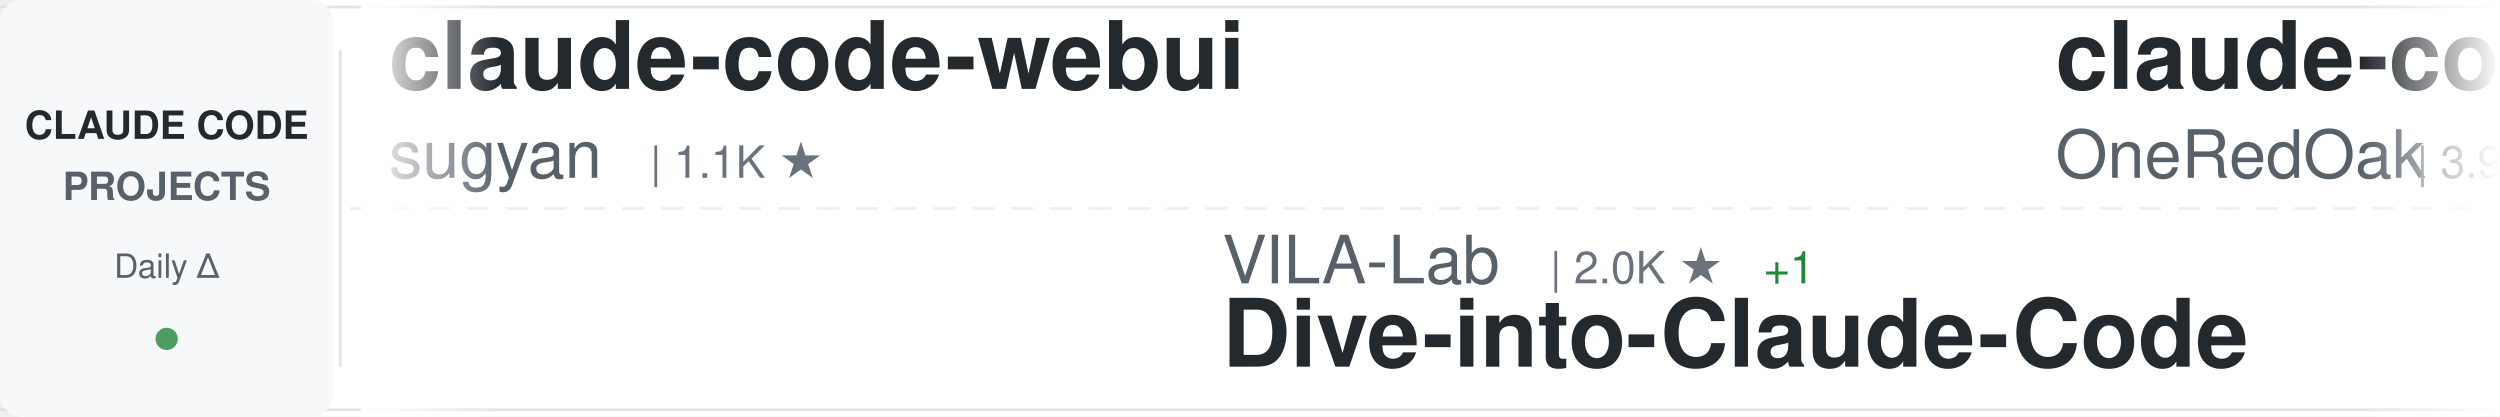
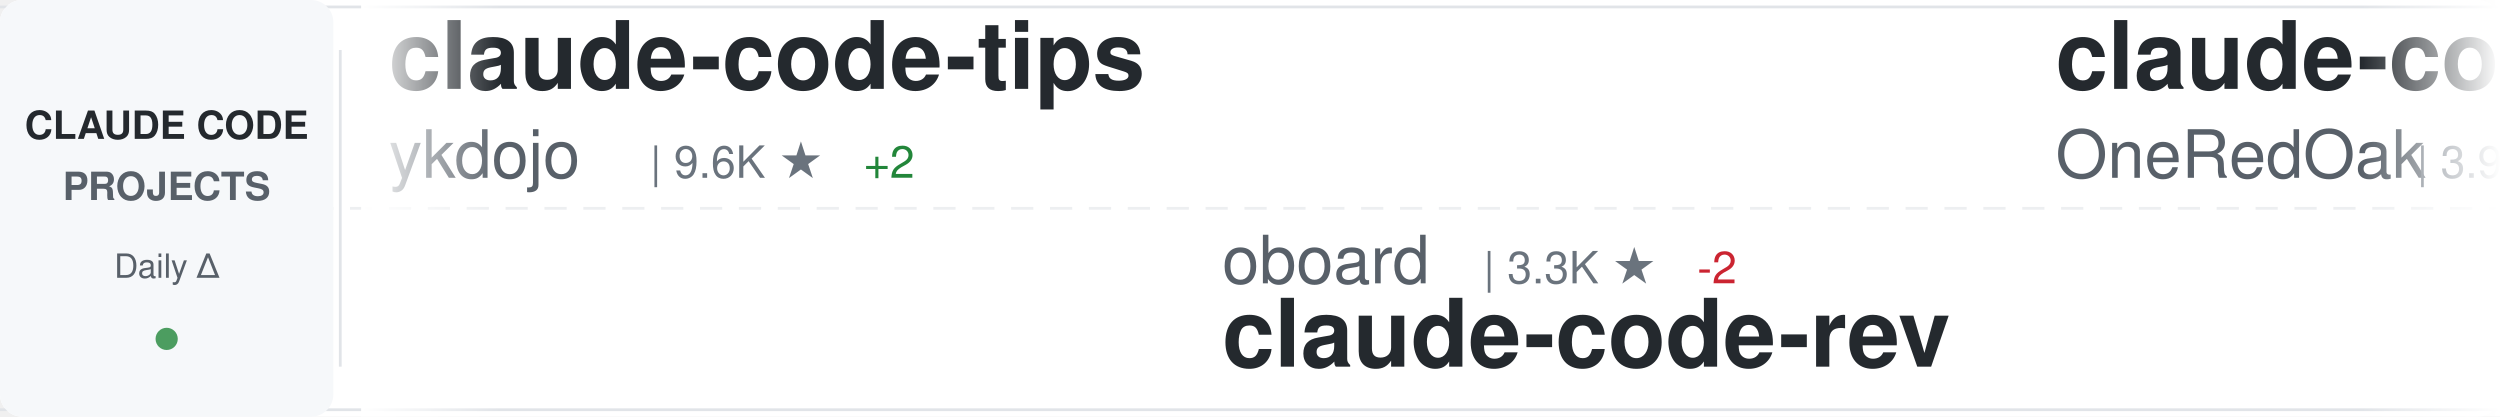
<svg xmlns="http://www.w3.org/2000/svg" width="900" height="150">
  <defs>
    <linearGradient id="awesomeLeftFade" x1="0%" y1="0%" x2="100%" y2="0%">
      <stop offset="0%" style="stop-color:#ffffff;stop-opacity:1" />
      <stop offset="100%" style="stop-color:#ffffff;stop-opacity:0" />
    </linearGradient>
    <linearGradient id="awesomeRightFade" x1="0%" y1="0%" x2="100%" y2="0%">
      <stop offset="0%" style="stop-color:#ffffff;stop-opacity:0" />
      <stop offset="100%" style="stop-color:#ffffff;stop-opacity:1" />
    </linearGradient>
  </defs>
  <rect width="900" height="150" fill="#ffffff" rx="8" />
  <rect x="0" y="2" width="900" height="1" fill="#e1e4e8" />
  <rect x="0" y="147" width="900" height="1" fill="#e1e4e8" />
  <line x1="0" y1="75" x2="900" y2="75" stroke="#e1e4e8" stroke-width="1" stroke-dasharray="8 6" opacity="0.6" />
  <rect x="0" y="0" width="120" height="150" fill="#f6f8fa" rx="8" />
  <text x="60" y="50" font-family="-apple-system, BlinkMacSystemFont, 'Segoe UI', Helvetica, Arial, sans-serif" font-size="14" font-weight="600" fill="#24292e" text-anchor="middle">CLAUDE CODE</text>
  <text x="60" y="72" font-family="-apple-system, BlinkMacSystemFont, 'Segoe UI', Helvetica, Arial, sans-serif" font-size="14" font-weight="600" fill="#586069" text-anchor="middle">PROJECTS</text>
  <text x="60" y="100" font-family="-apple-system, BlinkMacSystemFont, 'Segoe UI', Helvetica, Arial, sans-serif" font-size="12" font-weight="500" fill="#586069" text-anchor="middle">Daily Δ</text>
  <circle cx="60" cy="122" r="4" fill="#22863a" opacity="0.8" />
  <rect x="122" y="18" width="1" height="114" fill="#e1e4e8" />
  <clipPath id="awesomeTickerClip">
    <rect x="130" y="0" width="770" height="150" />
  </clipPath>
  <g clip-path="url(#awesomeTickerClip)">
    <g id="awesomeTickerItems">
      <animateTransform attributeName="transform" attributeType="XML" type="translate" from="0 0" to="-3000 0" dur="54s" repeatCount="indefinite" />
      <g transform="translate(0, 0)">
-         <text x="140" y="32" font-family="-apple-system, BlinkMacSystemFont, 'Segoe UI', Helvetica, Arial, sans-serif" font-size="34" font-weight="600" fill="#24292e">claude-code-webui</text>
-         <text x="140" y="64" font-family="-apple-system, BlinkMacSystemFont, 'Segoe UI', Helvetica, Arial, sans-serif" font-size="24" font-weight="400" fill="#586069">sugyan</text>
-         <text x="234" y="64" font-family="-apple-system, BlinkMacSystemFont, 'Segoe UI', Helvetica, Arial, sans-serif" font-size="16" font-weight="500" fill="#6a737d">| 1.1K ★</text>
+         <text x="140" y="32" font-family="-apple-system, BlinkMacSystemFont, 'Segoe UI', Helvetica, Arial, sans-serif" font-size="34" font-weight="600" fill="#24292e">claude-code-tips</text>
+         <text x="140" y="64" font-family="-apple-system, BlinkMacSystemFont, 'Segoe UI', Helvetica, Arial, sans-serif" font-size="24" font-weight="400" fill="#586069">ykdojo</text>
+         <text x="234" y="64" font-family="-apple-system, BlinkMacSystemFont, 'Segoe UI', Helvetica, Arial, sans-serif" font-size="16" font-weight="500" fill="#6a737d">| 9.6K ★</text>
+         <text x="311" y="64" font-family="-apple-system, BlinkMacSystemFont, 'Segoe UI', Helvetica, Arial, sans-serif" font-size="16" font-weight="500" fill="#22863a"> +2</text>
      </g>
      <g transform="translate(300, 0)">
-         <text x="140" y="102" font-family="-apple-system, BlinkMacSystemFont, 'Segoe UI', Helvetica, Arial, sans-serif" font-size="24" font-weight="400" fill="#586069">VILA-Lab</text>
-         <text x="258" y="102" font-family="-apple-system, BlinkMacSystemFont, 'Segoe UI', Helvetica, Arial, sans-serif" font-size="16" font-weight="500" fill="#6a737d">| 2.0K ★</text>
-         <text x="335" y="102" font-family="-apple-system, BlinkMacSystemFont, 'Segoe UI', Helvetica, Arial, sans-serif" font-size="16" font-weight="500" fill="#22863a"> +1</text>
-         <text x="140" y="132" font-family="-apple-system, BlinkMacSystemFont, 'Segoe UI', Helvetica, Arial, sans-serif" font-size="34" font-weight="600" fill="#24292e">Dive-into-Claude-Code</text>
+         <text x="140" y="102" font-family="-apple-system, BlinkMacSystemFont, 'Segoe UI', Helvetica, Arial, sans-serif" font-size="24" font-weight="400" fill="#586069">oboard</text>
+         <text x="234" y="102" font-family="-apple-system, BlinkMacSystemFont, 'Segoe UI', Helvetica, Arial, sans-serif" font-size="16" font-weight="500" fill="#6a737d">| 3.3K ★</text>
+         <text x="311" y="102" font-family="-apple-system, BlinkMacSystemFont, 'Segoe UI', Helvetica, Arial, sans-serif" font-size="16" font-weight="500" fill="#cb2431"> -2</text>
+         <text x="140" y="132" font-family="-apple-system, BlinkMacSystemFont, 'Segoe UI', Helvetica, Arial, sans-serif" font-size="34" font-weight="600" fill="#24292e">claude-code-rev</text>
      </g>
      <g transform="translate(600, 0)">
        <text x="140" y="32" font-family="-apple-system, BlinkMacSystemFont, 'Segoe UI', Helvetica, Arial, sans-serif" font-size="34" font-weight="600" fill="#24292e">claude-code-workflows</text>
        <text x="140" y="64" font-family="-apple-system, BlinkMacSystemFont, 'Segoe UI', Helvetica, Arial, sans-serif" font-size="24" font-weight="400" fill="#586069">OneRedOak</text>
        <text x="270" y="64" font-family="-apple-system, BlinkMacSystemFont, 'Segoe UI', Helvetica, Arial, sans-serif" font-size="16" font-weight="500" fill="#6a737d">| 3.9K ★</text>
      </g>
      <g transform="translate(900, 0)">
-         <text x="140" y="102" font-family="-apple-system, BlinkMacSystemFont, 'Segoe UI', Helvetica, Arial, sans-serif" font-size="24" font-weight="400" fill="#586069">asgeirtj</text>
-         <text x="258" y="102" font-family="-apple-system, BlinkMacSystemFont, 'Segoe UI', Helvetica, Arial, sans-serif" font-size="16" font-weight="500" fill="#6a737d">| 62.7K ★</text>
-         <text x="344" y="102" font-family="-apple-system, BlinkMacSystemFont, 'Segoe UI', Helvetica, Arial, sans-serif" font-size="16" font-weight="500" fill="#22863a"> +8</text>
-         <text x="140" y="132" font-family="-apple-system, BlinkMacSystemFont, 'Segoe UI', Helvetica, Arial, sans-serif" font-size="34" font-weight="600" fill="#24292e">system_prompts_leaks</text>
+         <text x="140" y="102" font-family="-apple-system, BlinkMacSystemFont, 'Segoe UI', Helvetica, Arial, sans-serif" font-size="24" font-weight="400" fill="#586069">centminmod</text>
+         <text x="282" y="102" font-family="-apple-system, BlinkMacSystemFont, 'Segoe UI', Helvetica, Arial, sans-serif" font-size="16" font-weight="500" fill="#6a737d">| 2.6K ★</text>
+         <text x="140" y="132" font-family="-apple-system, BlinkMacSystemFont, 'Segoe UI', Helvetica, Arial, sans-serif" font-size="34" font-weight="600" fill="#24292e">my-claude-code-setup</text>
      </g>
      <g transform="translate(1200, 0)">
-         <text x="140" y="32" font-family="-apple-system, BlinkMacSystemFont, 'Segoe UI', Helvetica, Arial, sans-serif" font-size="34" font-weight="600" fill="#24292e">claude-code-settings</text>
-         <text x="140" y="64" font-family="-apple-system, BlinkMacSystemFont, 'Segoe UI', Helvetica, Arial, sans-serif" font-size="24" font-weight="400" fill="#586069">feiskyer</text>
-         <text x="258" y="64" font-family="-apple-system, BlinkMacSystemFont, 'Segoe UI', Helvetica, Arial, sans-serif" font-size="16" font-weight="500" fill="#6a737d">| 1.6K ★</text>
+         <text x="140" y="32" font-family="-apple-system, BlinkMacSystemFont, 'Segoe UI', Helvetica, Arial, sans-serif" font-size="34" font-weight="600" fill="#24292e">collection-claude-code-s...</text>
+         <text x="140" y="64" font-family="-apple-system, BlinkMacSystemFont, 'Segoe UI', Helvetica, Arial, sans-serif" font-size="24" font-weight="400" fill="#586069">chauncygu</text>
+         <text x="270" y="64" font-family="-apple-system, BlinkMacSystemFont, 'Segoe UI', Helvetica, Arial, sans-serif" font-size="16" font-weight="500" fill="#6a737d">| 2.8K ★</text>
      </g>
      <g transform="translate(1500, 0)">
-         <text x="140" y="102" font-family="-apple-system, BlinkMacSystemFont, 'Segoe UI', Helvetica, Arial, sans-serif" font-size="24" font-weight="400" fill="#586069">shareAI-lab</text>
-         <text x="294" y="102" font-family="-apple-system, BlinkMacSystemFont, 'Segoe UI', Helvetica, Arial, sans-serif" font-size="16" font-weight="500" fill="#6a737d">| 73.8K ★</text>
-         <text x="380" y="102" font-family="-apple-system, BlinkMacSystemFont, 'Segoe UI', Helvetica, Arial, sans-serif" font-size="16" font-weight="500" fill="#22863a"> +12</text>
-         <text x="140" y="132" font-family="-apple-system, BlinkMacSystemFont, 'Segoe UI', Helvetica, Arial, sans-serif" font-size="34" font-weight="600" fill="#24292e">learn-claude-code</text>
+         <text x="140" y="102" font-family="-apple-system, BlinkMacSystemFont, 'Segoe UI', Helvetica, Arial, sans-serif" font-size="24" font-weight="400" fill="#586069">frankbria</text>
+         <text x="270" y="102" font-family="-apple-system, BlinkMacSystemFont, 'Segoe UI', Helvetica, Arial, sans-serif" font-size="16" font-weight="500" fill="#6a737d">| 9.6K ★</text>
+         <text x="347" y="102" font-family="-apple-system, BlinkMacSystemFont, 'Segoe UI', Helvetica, Arial, sans-serif" font-size="16" font-weight="500" fill="#22863a"> +2</text>
+         <text x="140" y="132" font-family="-apple-system, BlinkMacSystemFont, 'Segoe UI', Helvetica, Arial, sans-serif" font-size="34" font-weight="600" fill="#24292e">ralph-claude-code</text>
      </g>
      <g transform="translate(1800, 0)">
-         <text x="140" y="32" font-family="-apple-system, BlinkMacSystemFont, 'Segoe UI', Helvetica, Arial, sans-serif" font-size="34" font-weight="600" fill="#24292e">claude-code-infrastructu...</text>
-         <text x="140" y="64" font-family="-apple-system, BlinkMacSystemFont, 'Segoe UI', Helvetica, Arial, sans-serif" font-size="24" font-weight="400" fill="#586069">diet103</text>
-         <text x="246" y="64" font-family="-apple-system, BlinkMacSystemFont, 'Segoe UI', Helvetica, Arial, sans-serif" font-size="16" font-weight="500" fill="#6a737d">| 10.0K ★</text>
+         <text x="140" y="32" font-family="-apple-system, BlinkMacSystemFont, 'Segoe UI', Helvetica, Arial, sans-serif" font-size="34" font-weight="600" fill="#24292e">claude-code-cli</text>
+         <text x="140" y="64" font-family="-apple-system, BlinkMacSystemFont, 'Segoe UI', Helvetica, Arial, sans-serif" font-size="24" font-weight="400" fill="#586069">huangserva</text>
+         <text x="282" y="64" font-family="-apple-system, BlinkMacSystemFont, 'Segoe UI', Helvetica, Arial, sans-serif" font-size="16" font-weight="500" fill="#6a737d">| 622 ★</text>
      </g>
      <g transform="translate(2100, 0)">
-         <text x="140" y="102" font-family="-apple-system, BlinkMacSystemFont, 'Segoe UI', Helvetica, Arial, sans-serif" font-size="24" font-weight="400" fill="#586069">xu-xiang</text>
-         <text x="258" y="102" font-family="-apple-system, BlinkMacSystemFont, 'Segoe UI', Helvetica, Arial, sans-serif" font-size="16" font-weight="500" fill="#6a737d">| 1.8K ★</text>
-         <text x="335" y="102" font-family="-apple-system, BlinkMacSystemFont, 'Segoe UI', Helvetica, Arial, sans-serif" font-size="16" font-weight="500" fill="#22863a"> +2</text>
-         <text x="140" y="132" font-family="-apple-system, BlinkMacSystemFont, 'Segoe UI', Helvetica, Arial, sans-serif" font-size="34" font-weight="600" fill="#24292e">everything-claude-code-z...</text>
+         <text x="140" y="102" font-family="-apple-system, BlinkMacSystemFont, 'Segoe UI', Helvetica, Arial, sans-serif" font-size="24" font-weight="400" fill="#586069">OrcaWhisper</text>
+         <text x="294" y="102" font-family="-apple-system, BlinkMacSystemFont, 'Segoe UI', Helvetica, Arial, sans-serif" font-size="16" font-weight="500" fill="#6a737d">| 87 ★</text>
+         <text x="140" y="132" font-family="-apple-system, BlinkMacSystemFont, 'Segoe UI', Helvetica, Arial, sans-serif" font-size="34" font-weight="600" fill="#24292e">Claude-Code</text>
      </g>
      <g transform="translate(2400, 0)">
-         <text x="140" y="32" font-family="-apple-system, BlinkMacSystemFont, 'Segoe UI', Helvetica, Arial, sans-serif" font-size="34" font-weight="600" fill="#24292e">claude-code-proxy</text>
-         <text x="140" y="64" font-family="-apple-system, BlinkMacSystemFont, 'Segoe UI', Helvetica, Arial, sans-serif" font-size="24" font-weight="400" fill="#586069">1rgs</text>
-         <text x="210" y="64" font-family="-apple-system, BlinkMacSystemFont, 'Segoe UI', Helvetica, Arial, sans-serif" font-size="16" font-weight="500" fill="#6a737d">| 3.7K ★</text>
+         <text x="140" y="32" font-family="-apple-system, BlinkMacSystemFont, 'Segoe UI', Helvetica, Arial, sans-serif" font-size="34" font-weight="600" fill="#24292e">claude-code-hub</text>
+         <text x="140" y="64" font-family="-apple-system, BlinkMacSystemFont, 'Segoe UI', Helvetica, Arial, sans-serif" font-size="24" font-weight="400" fill="#586069">ding113</text>
+         <text x="246" y="64" font-family="-apple-system, BlinkMacSystemFont, 'Segoe UI', Helvetica, Arial, sans-serif" font-size="16" font-weight="500" fill="#6a737d">| 3.3K ★</text>
      </g>
      <g transform="translate(2700, 0)">
-         <text x="140" y="102" font-family="-apple-system, BlinkMacSystemFont, 'Segoe UI', Helvetica, Arial, sans-serif" font-size="24" font-weight="400" fill="#586069">anthropics</text>
-         <text x="282" y="102" font-family="-apple-system, BlinkMacSystemFont, 'Segoe UI', Helvetica, Arial, sans-serif" font-size="16" font-weight="500" fill="#6a737d">| 5.8K ★</text>
-         <text x="359" y="102" font-family="-apple-system, BlinkMacSystemFont, 'Segoe UI', Helvetica, Arial, sans-serif" font-size="16" font-weight="500" fill="#22863a"> +2</text>
-         <text x="140" y="132" font-family="-apple-system, BlinkMacSystemFont, 'Segoe UI', Helvetica, Arial, sans-serif" font-size="34" font-weight="600" fill="#24292e">claude-code-security-rev...</text>
+         <text x="140" y="102" font-family="-apple-system, BlinkMacSystemFont, 'Segoe UI', Helvetica, Arial, sans-serif" font-size="24" font-weight="400" fill="#586069">Windy3f3f3f3f</text>
+         <text x="318" y="102" font-family="-apple-system, BlinkMacSystemFont, 'Segoe UI', Helvetica, Arial, sans-serif" font-size="16" font-weight="500" fill="#6a737d">| 2.5K ★</text>
+         <text x="395" y="102" font-family="-apple-system, BlinkMacSystemFont, 'Segoe UI', Helvetica, Arial, sans-serif" font-size="16" font-weight="500" fill="#22863a"> +2</text>
+         <text x="140" y="132" font-family="-apple-system, BlinkMacSystemFont, 'Segoe UI', Helvetica, Arial, sans-serif" font-size="34" font-weight="600" fill="#24292e">claude-code-from-scratch</text>
      </g>
      <g transform="translate(3000, 0)">
-         <text x="140" y="32" font-family="-apple-system, BlinkMacSystemFont, 'Segoe UI', Helvetica, Arial, sans-serif" font-size="34" font-weight="600" fill="#24292e">claude-code-webui</text>
-         <text x="140" y="64" font-family="-apple-system, BlinkMacSystemFont, 'Segoe UI', Helvetica, Arial, sans-serif" font-size="24" font-weight="400" fill="#586069">sugyan</text>
-         <text x="234" y="64" font-family="-apple-system, BlinkMacSystemFont, 'Segoe UI', Helvetica, Arial, sans-serif" font-size="16" font-weight="500" fill="#6a737d">| 1.1K ★</text>
+         <text x="140" y="32" font-family="-apple-system, BlinkMacSystemFont, 'Segoe UI', Helvetica, Arial, sans-serif" font-size="34" font-weight="600" fill="#24292e">claude-code-tips</text>
+         <text x="140" y="64" font-family="-apple-system, BlinkMacSystemFont, 'Segoe UI', Helvetica, Arial, sans-serif" font-size="24" font-weight="400" fill="#586069">ykdojo</text>
+         <text x="234" y="64" font-family="-apple-system, BlinkMacSystemFont, 'Segoe UI', Helvetica, Arial, sans-serif" font-size="16" font-weight="500" fill="#6a737d">| 9.6K ★</text>
+         <text x="311" y="64" font-family="-apple-system, BlinkMacSystemFont, 'Segoe UI', Helvetica, Arial, sans-serif" font-size="16" font-weight="500" fill="#22863a"> +2</text>
      </g>
      <g transform="translate(3300, 0)">
-         <text x="140" y="102" font-family="-apple-system, BlinkMacSystemFont, 'Segoe UI', Helvetica, Arial, sans-serif" font-size="24" font-weight="400" fill="#586069">VILA-Lab</text>
-         <text x="258" y="102" font-family="-apple-system, BlinkMacSystemFont, 'Segoe UI', Helvetica, Arial, sans-serif" font-size="16" font-weight="500" fill="#6a737d">| 2.0K ★</text>
-         <text x="335" y="102" font-family="-apple-system, BlinkMacSystemFont, 'Segoe UI', Helvetica, Arial, sans-serif" font-size="16" font-weight="500" fill="#22863a"> +1</text>
-         <text x="140" y="132" font-family="-apple-system, BlinkMacSystemFont, 'Segoe UI', Helvetica, Arial, sans-serif" font-size="34" font-weight="600" fill="#24292e">Dive-into-Claude-Code</text>
+         <text x="140" y="102" font-family="-apple-system, BlinkMacSystemFont, 'Segoe UI', Helvetica, Arial, sans-serif" font-size="24" font-weight="400" fill="#586069">oboard</text>
+         <text x="234" y="102" font-family="-apple-system, BlinkMacSystemFont, 'Segoe UI', Helvetica, Arial, sans-serif" font-size="16" font-weight="500" fill="#6a737d">| 3.3K ★</text>
+         <text x="311" y="102" font-family="-apple-system, BlinkMacSystemFont, 'Segoe UI', Helvetica, Arial, sans-serif" font-size="16" font-weight="500" fill="#cb2431"> -2</text>
+         <text x="140" y="132" font-family="-apple-system, BlinkMacSystemFont, 'Segoe UI', Helvetica, Arial, sans-serif" font-size="34" font-weight="600" fill="#24292e">claude-code-rev</text>
      </g>
      <g transform="translate(3600, 0)">
        <text x="140" y="32" font-family="-apple-system, BlinkMacSystemFont, 'Segoe UI', Helvetica, Arial, sans-serif" font-size="34" font-weight="600" fill="#24292e">claude-code-workflows</text>
        <text x="140" y="64" font-family="-apple-system, BlinkMacSystemFont, 'Segoe UI', Helvetica, Arial, sans-serif" font-size="24" font-weight="400" fill="#586069">OneRedOak</text>
        <text x="270" y="64" font-family="-apple-system, BlinkMacSystemFont, 'Segoe UI', Helvetica, Arial, sans-serif" font-size="16" font-weight="500" fill="#6a737d">| 3.9K ★</text>
      </g>
      <g transform="translate(3900, 0)">
-         <text x="140" y="102" font-family="-apple-system, BlinkMacSystemFont, 'Segoe UI', Helvetica, Arial, sans-serif" font-size="24" font-weight="400" fill="#586069">asgeirtj</text>
-         <text x="258" y="102" font-family="-apple-system, BlinkMacSystemFont, 'Segoe UI', Helvetica, Arial, sans-serif" font-size="16" font-weight="500" fill="#6a737d">| 62.7K ★</text>
-         <text x="344" y="102" font-family="-apple-system, BlinkMacSystemFont, 'Segoe UI', Helvetica, Arial, sans-serif" font-size="16" font-weight="500" fill="#22863a"> +8</text>
-         <text x="140" y="132" font-family="-apple-system, BlinkMacSystemFont, 'Segoe UI', Helvetica, Arial, sans-serif" font-size="34" font-weight="600" fill="#24292e">system_prompts_leaks</text>
+         <text x="140" y="102" font-family="-apple-system, BlinkMacSystemFont, 'Segoe UI', Helvetica, Arial, sans-serif" font-size="24" font-weight="400" fill="#586069">centminmod</text>
+         <text x="282" y="102" font-family="-apple-system, BlinkMacSystemFont, 'Segoe UI', Helvetica, Arial, sans-serif" font-size="16" font-weight="500" fill="#6a737d">| 2.6K ★</text>
+         <text x="140" y="132" font-family="-apple-system, BlinkMacSystemFont, 'Segoe UI', Helvetica, Arial, sans-serif" font-size="34" font-weight="600" fill="#24292e">my-claude-code-setup</text>
      </g>
    </g>
  </g>
  <rect x="130" y="0" width="50" height="150" fill="url(#awesomeLeftFade)" />
  <rect x="850" y="0" width="50" height="150" fill="url(#awesomeRightFade)" />
</svg>
